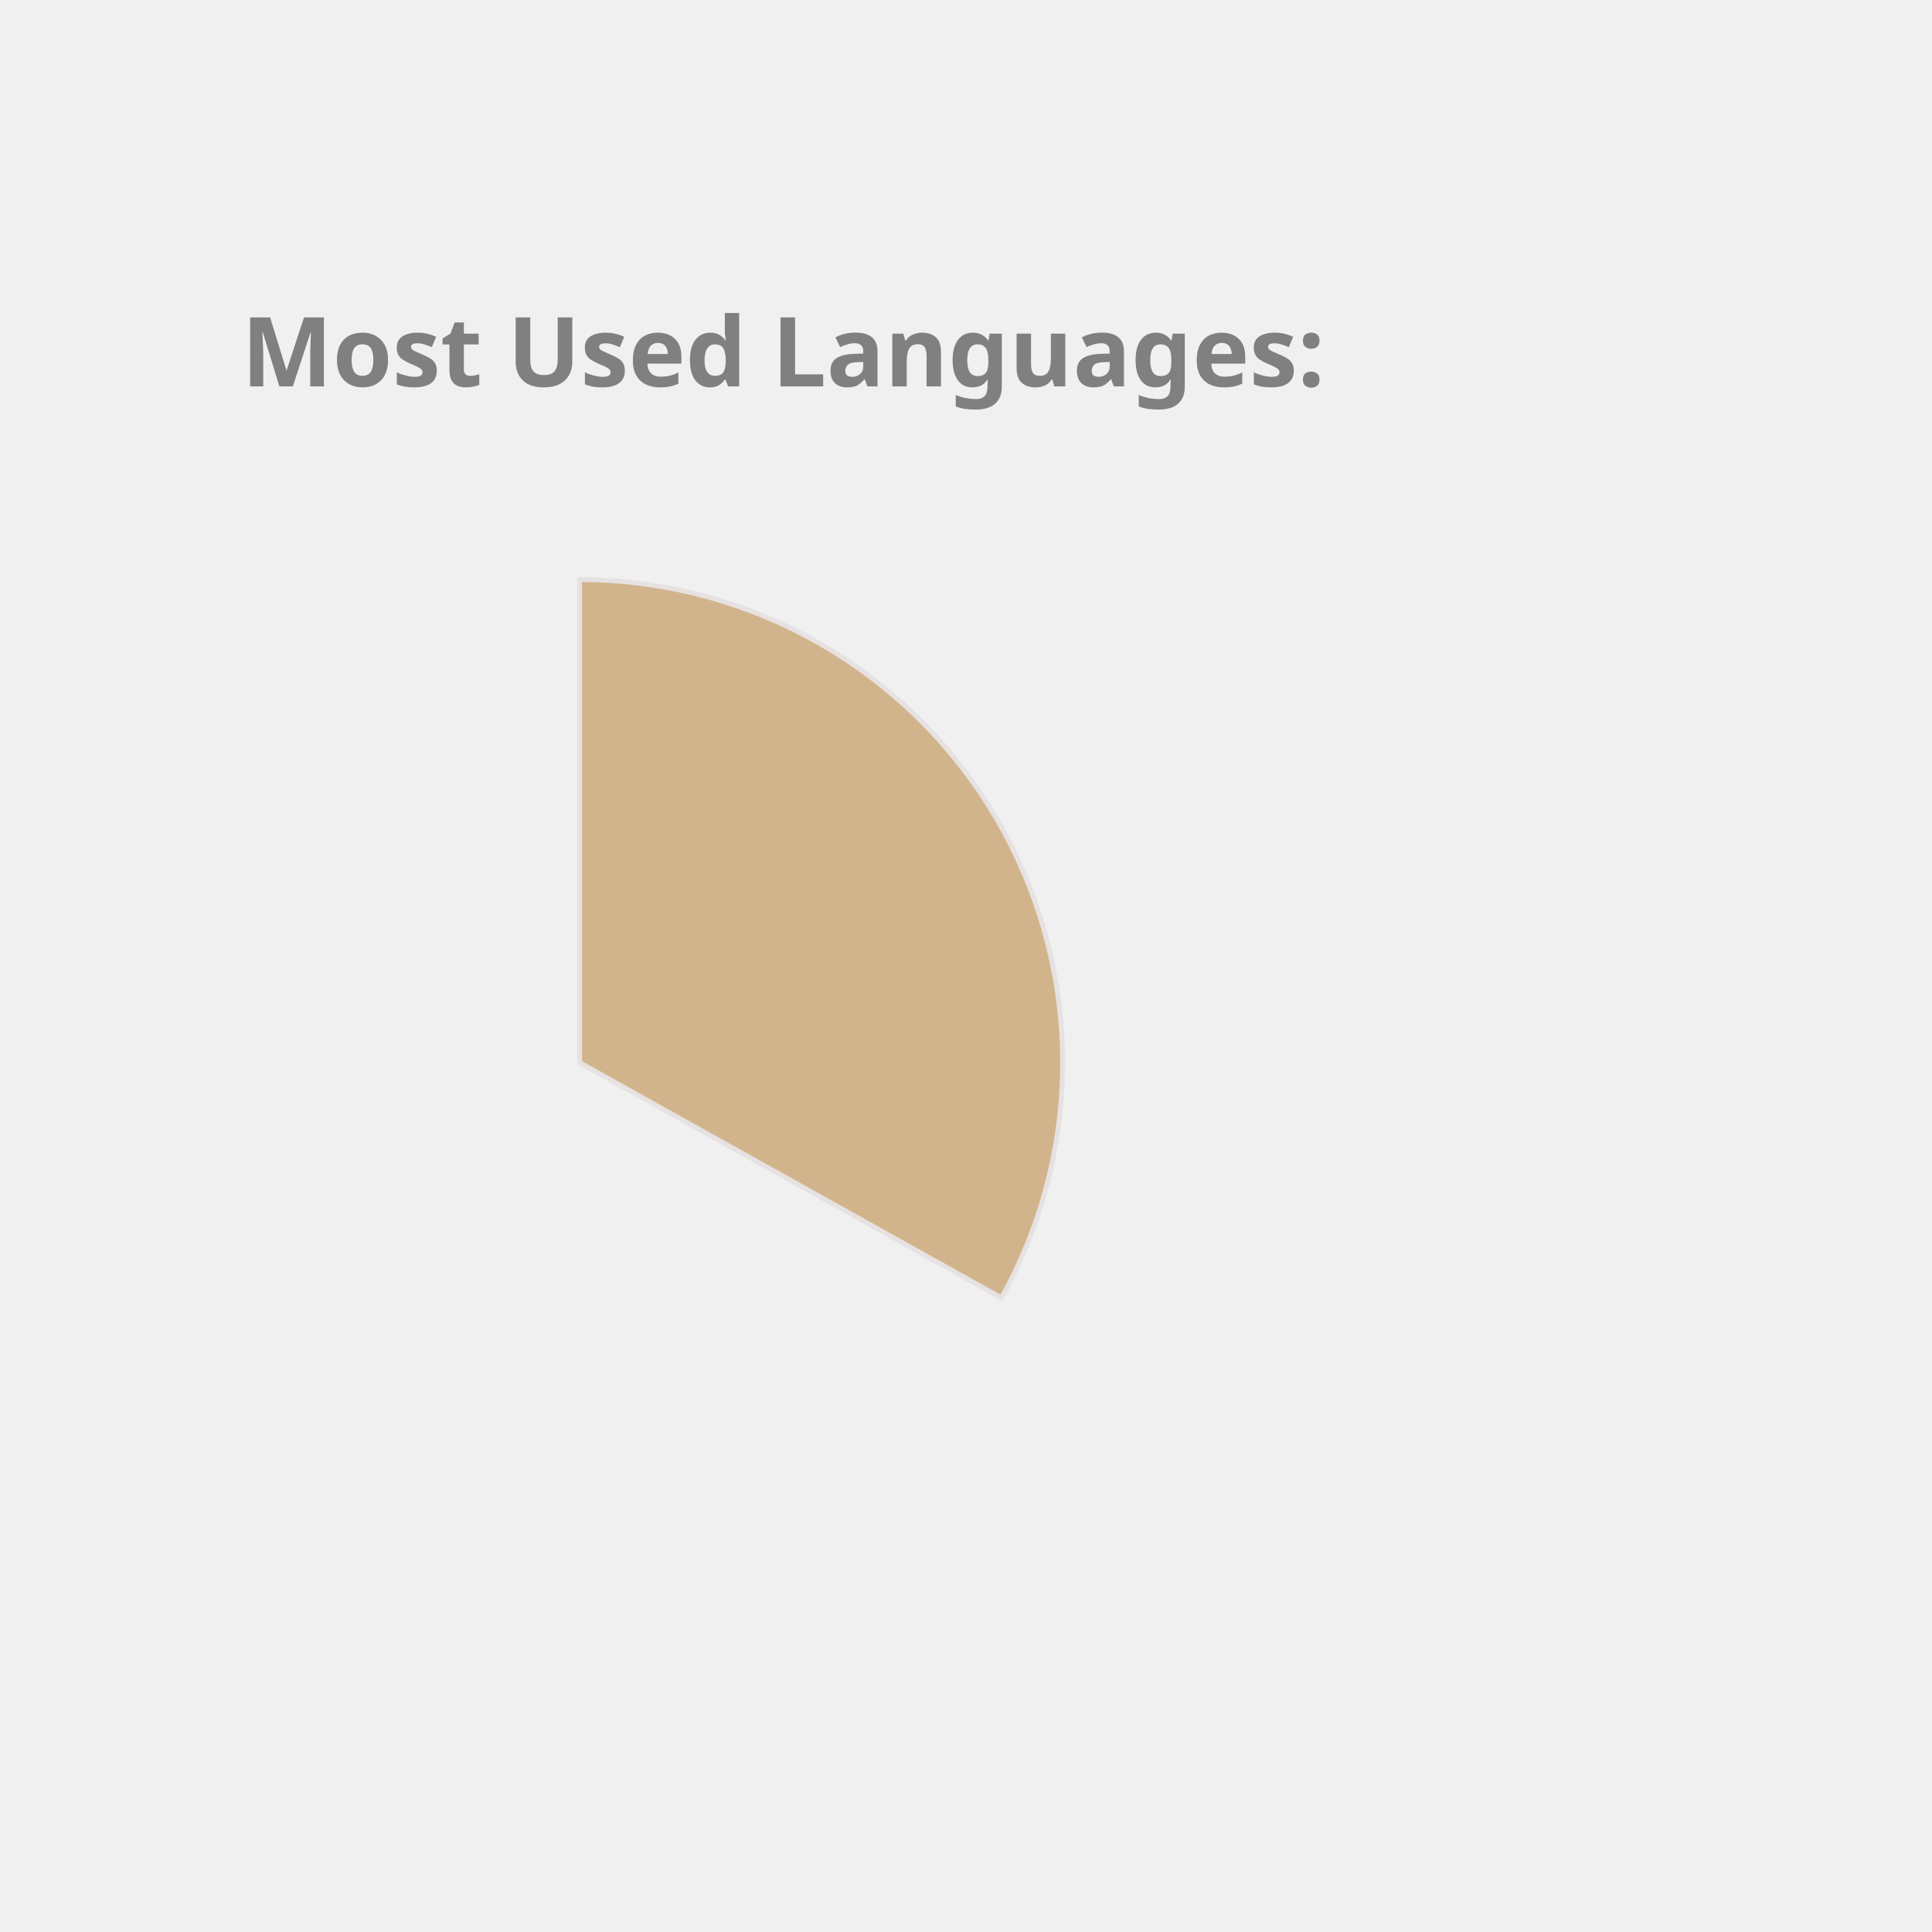
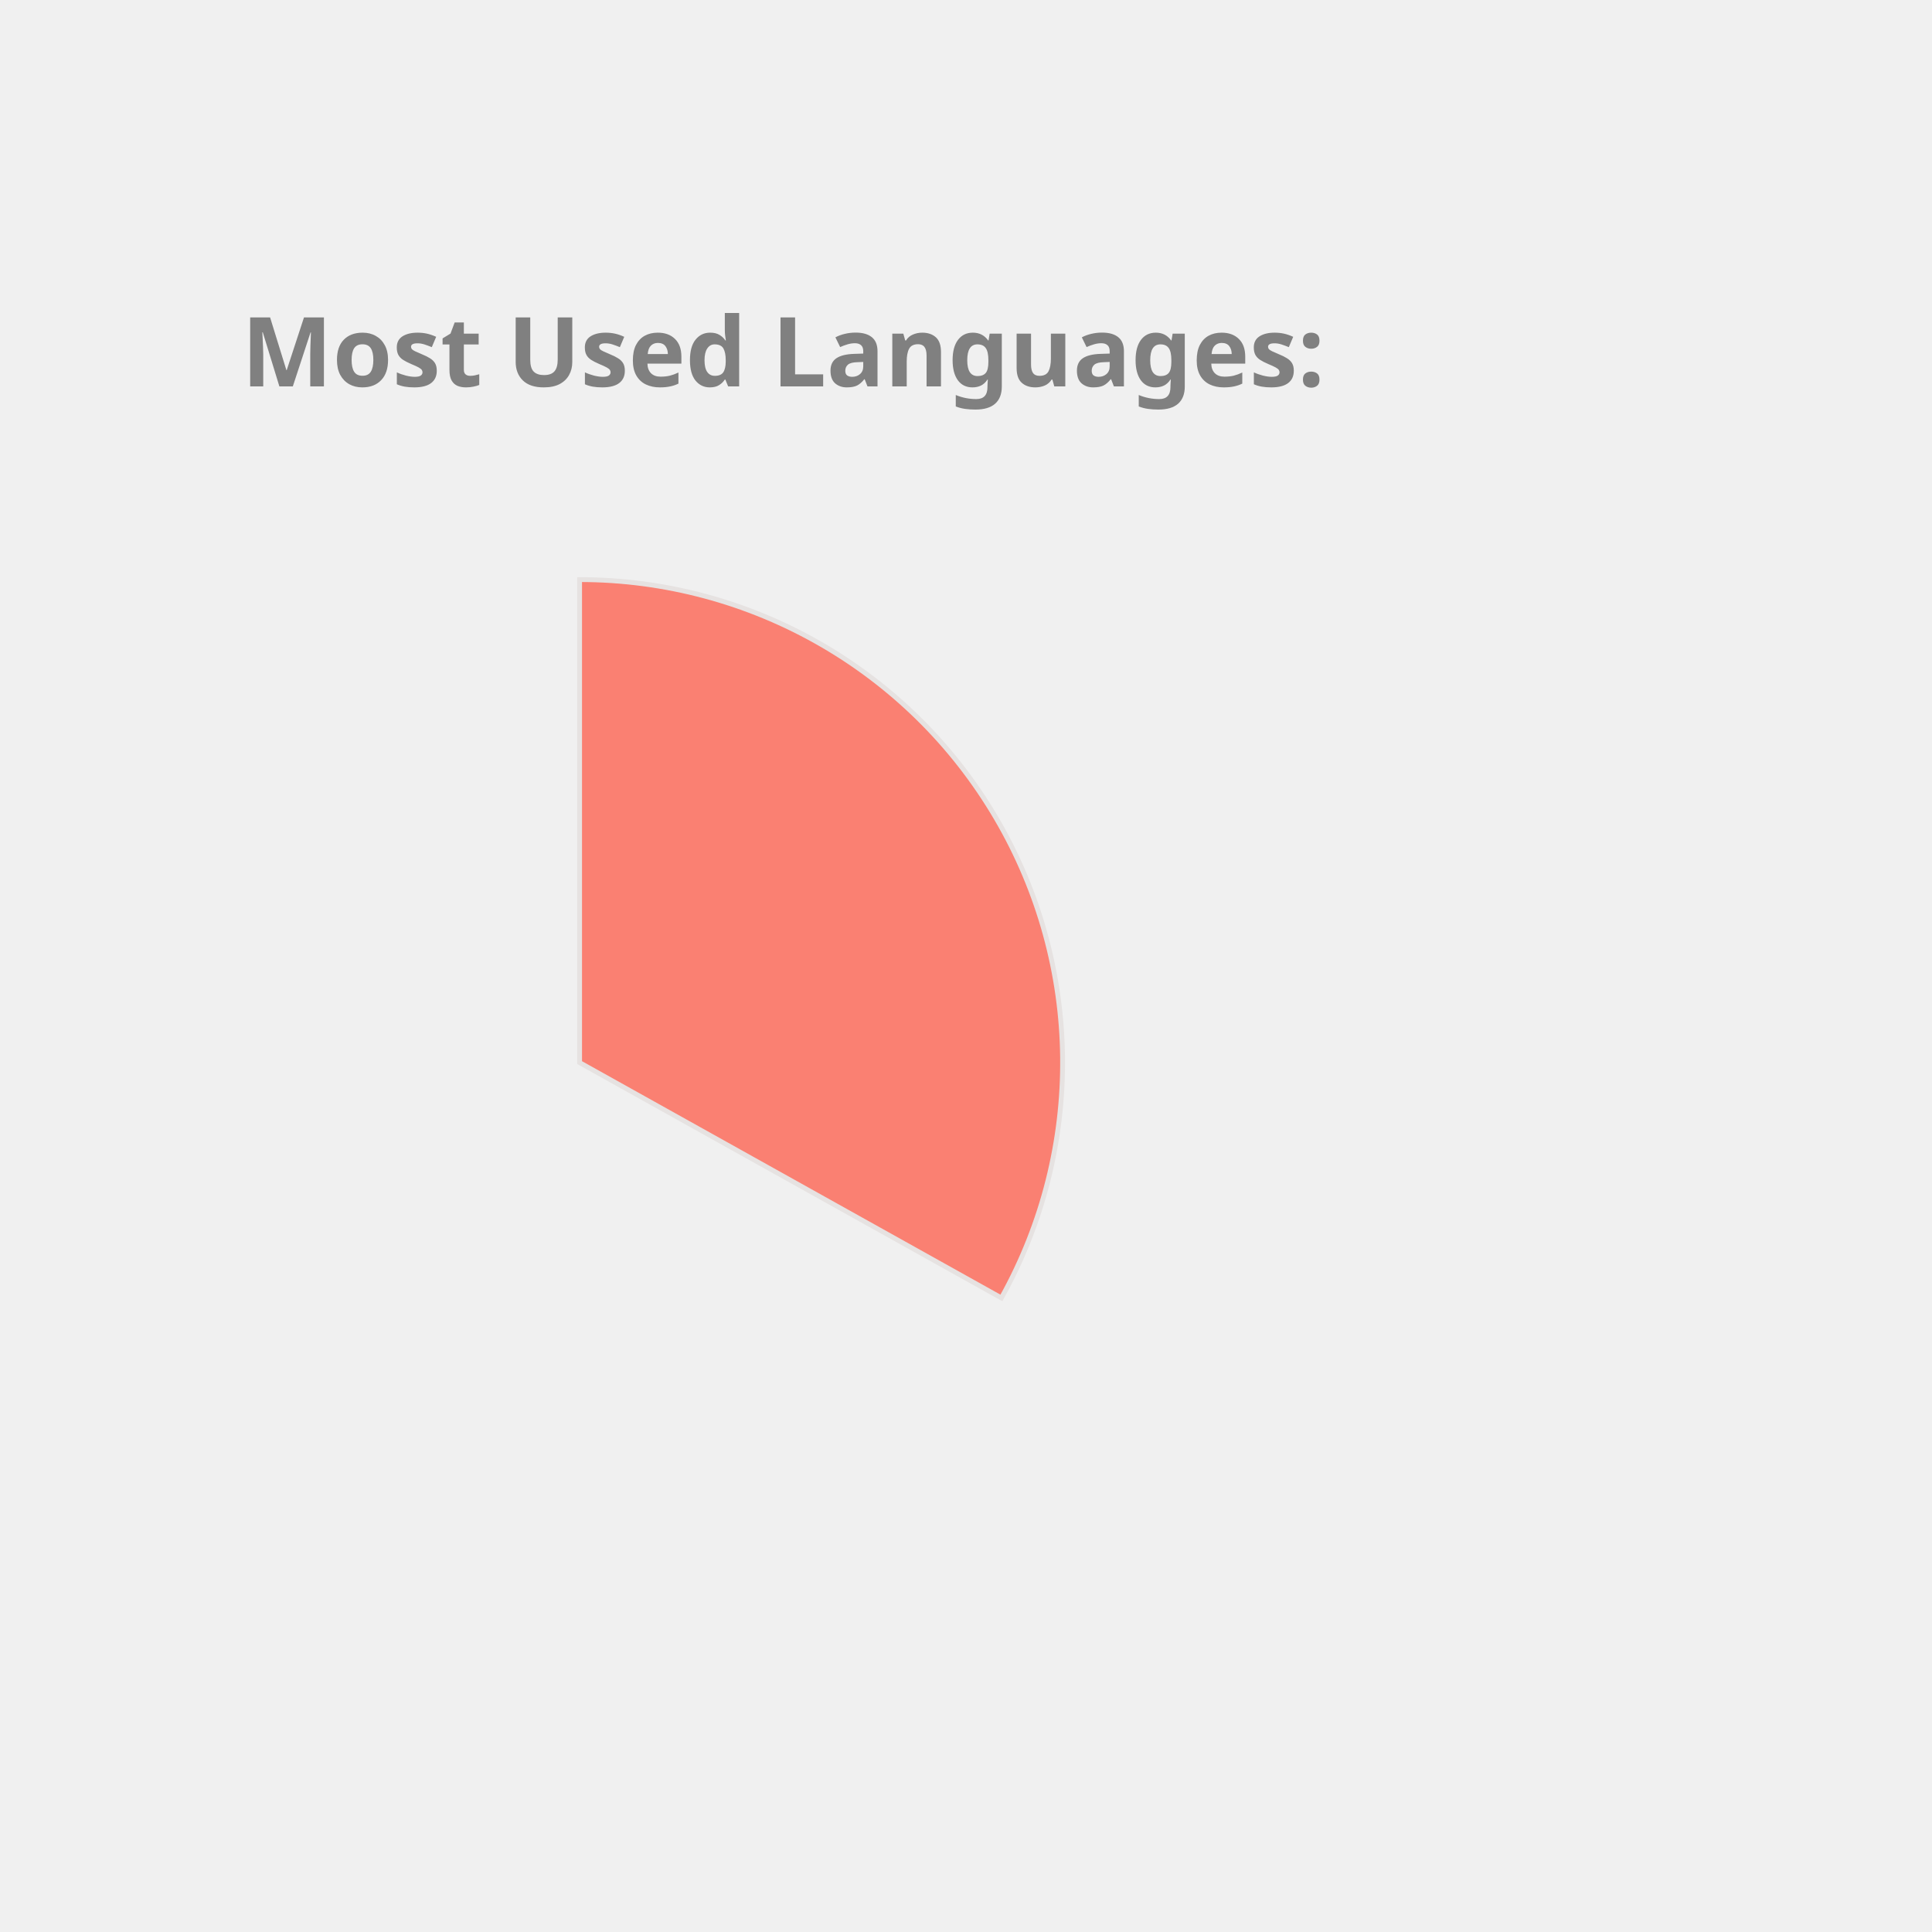
<svg xmlns="http://www.w3.org/2000/svg" height="350px" width="350px" viewBox="0 0 400 400">
  <style> 
        .label {
                font: bold 20px sans-serif;
                color: #404040;
                -webkit-text-stroke: 1px white;
        }

        path {
                stroke: #E6E2E1;
                stroke-width: 1px;
                transform: translate(60px, 100px);
        }

        .path_1 {
                animation: fadeIn 5s linear forwards;
        }

        .path_2 {
                transform: scale(0);
                animation: fadeIn 5s linear forwards 5s;
        }


        
        .path_3 {
                transform: scale(0);
                animation: fadeIn 5s linear forwards 10s;
        }


        .path_4 {
                transform: scale(0);
                animation: fadeIn 5s linear forwards 15s;
        }

        .path_5 {
                transform: scale(0);
                animation: fadeIn 5s linear forwards 20s;
        }

        .path_6 {
                transform: scale(0);
                animation: fadeIn 5s linear forwards 25s;
        }

        .path_7 {
                transform: scale(0);
                animation: fadeIn 5s linear forwards 30s;
        }

        .path_8 {
                transform: scale(0);
                animation: fadeIn 5s linear forwards 35s;
        }

        .path_9 {
                transform: scale(0);
                animation: fadeIn 5s linear forwards 40s;
        }

        .path_10 {
                transform: scale(0);
                animation: fadeIn 5s linear forwards 45s;
        }

        @keyframes fadeIn {
                0% {                        
                        transform: translate(250px, 300px) rotate(0deg) scale(0);
                        
                }
                50% {
                        transform: translate(150px, 220px) rotate(180deg) scale(0.5);
                        
                }
                
                100% {
                        transform: translate(60px, 120px) rotate(360deg) scale(1);
                        
                }
        }
        .txt_1 {
                opacity: 0;
                animation: txtShow 5s linear forwards 0s;
        }

        .txt_2 {
                opacity: 0;
                animation: txtShow 5s linear forwards 5s;
        }

        .txt_3 {
                opacity: 0;
                animation: txtShow 5s linear forwards 10s;
        }

        .txt_4 {
                opacity: 0;
                animation: txtShow 5s linear forwards 15s;
        }

        .txt_5 {
                opacity: 0;
                animation: txtShow 5s linear forwards 20s;
        }

        .txt_6 {
                opacity: 0;
                animation: txtShow 5s linear forwards 25s;
        }

        .txt_7 {
                opacity: 0;
                animation: txtShow 5s linear forwards 30s;
        }

        .txt_8 {
                opacity: 0;
                animation: txtShow 5s linear forwards 35s;
        }

        .txt_9 {
                opacity: 0;
                animation: txtShow 5s linear forwards 40s;
        }

        .txt_10 {
                opacity: 0;
                animation: txtShow 5s linear forwards 45s;
        }

        @keyframes txtShow {
                0% {                        
                        opacity: 0;
                        transform: translate(0px, 0px) scale(0);
                }
                100% {
                        opacity: 1;
                        transform: translate(0px, 0px) scale(1);
                        
                }
        }
</style>
-   <path class="path_1" d="M 60,120 L 60,20 A 100,100 0 0 1 147.326,168.725 Z" fill="Tan" stroke="#fff" stroke-width="2" />
-   <text class="txt_1" x="260" y="150" fill="Tan" stroke="Tan" stroke-width="1">Java</text>
-   <path class="path_2" d="M 60,120 L 147.326,168.725 A 100,100 0 0 1 -17.051,183.742 Z" fill="LightSeaGreen" stroke="#fff" stroke-width="2" />
-   <text class="txt_2" x="260" y="170" fill="LightSeaGreen" stroke="LightSeaGreen" stroke-width="1">TypeScript</text>
-   <path class="path_3" d="M 60,120 L -17.051,183.742 A 100,100 0 0 1 -26.392,69.638 Z" fill="Chocolate" stroke="#fff" stroke-width="2" />
-   <text class="txt_3" x="260" y="190" fill="Chocolate" stroke="Chocolate" stroke-width="1">JavaScript</text>
-   <path class="path_4" d="M 60,120 L -26.392,69.638 A 100,100 0 0 1 -7.995,46.674 Z" fill="MediumAquaMarine" stroke="#fff" stroke-width="2" />
-   <text class="txt_4" x="260" y="210" fill="MediumAquaMarine" stroke="MediumAquaMarine" stroke-width="1">HTML</text>
-   <path class="path_5" d="M 60,120 L -7.995,46.674 A 100,100 0 0 1 12.93,31.771 Z" fill="RosyBrown" stroke="#fff" stroke-width="2" />
-   <text class="txt_5" x="260" y="230" fill="RosyBrown" stroke="RosyBrown" stroke-width="1">CSS</text>
-   <path class="path_6" d="M 60,120 L 12.93,31.771 A 100,100 0 0 1 34.523,23.3 Z" fill="MediumSlateBlue" stroke="#fff" stroke-width="2" />
-   <text class="txt_6" x="260" y="250" fill="MediumSlateBlue" stroke="MediumSlateBlue" stroke-width="1">Sass</text>
-   <path class="path_7" d="M 60,120 L 34.523,23.3 A 100,100 0 0 1 43.117,21.436 Z" fill="DodgerBlue" stroke="#fff" stroke-width="2" />
-   <text class="txt_7" x="260" y="270" fill="DodgerBlue" stroke="DodgerBlue" stroke-width="1">Python</text>
-   <path class="path_8" d="M 60,120 L 43.117,21.436 A 100,100 0 0 1 51.215,20.387 Z" fill="Tomato" stroke="#fff" stroke-width="2" />
-   <text class="txt_8" x="260" y="290" fill="Tomato" stroke="Tomato" stroke-width="1">Batchfile</text>
-   <path class="path_9" d="M 60,120 L 51.215,20.387 A 100,100 0 0 1 54.976,20.126 Z" fill="Crimson" stroke="#fff" stroke-width="2" />
-   <text class="txt_9" x="260" y="310" fill="Crimson" stroke="Crimson" stroke-width="1">Mustache</text>
-   <path class="path_10" d="M 60,120 L 54.976,20.126 A 100,100 0 0 1 58.743,20.008 Z" fill="RoyalBlue" stroke="#fff" stroke-width="2" />
-   <text class="txt_10" x="260" y="330" fill="RoyalBlue" stroke="RoyalBlue" stroke-width="1">SCSS</text>
+   <path class="path_1" d="M 60,120 L 60,20 A 100,100 0 0 1 147.326,168.725 Z" fill="Salmon" stroke="#fff" stroke-width="2" />
+   <text class="txt_1" x="260" y="150" fill="Salmon" stroke="Salmon" stroke-width="1">Java</text>
+   <path class="path_2" d="M 60,120 L 147.326,168.725 A 100,100 0 0 1 -17.051,183.742 Z" fill="Gold" stroke="#fff" stroke-width="2" />
+   <text class="txt_2" x="260" y="170" fill="Gold" stroke="Gold" stroke-width="1">TypeScript</text>
+   <path class="path_3" d="M 60,120 L -17.051,183.742 A 100,100 0 0 1 -26.392,69.638 Z" fill="Tomato" stroke="#fff" stroke-width="2" />
+   <text class="txt_3" x="260" y="190" fill="Tomato" stroke="Tomato" stroke-width="1">JavaScript</text>
+   <path class="path_4" d="M 60,120 L -26.392,69.638 A 100,100 0 0 1 -7.995,46.674 Z" fill="Crimson" stroke="#fff" stroke-width="2" />
+   <text class="txt_4" x="260" y="210" fill="Crimson" stroke="Crimson" stroke-width="1">HTML</text>
+   <path class="path_5" d="M 60,120 L -7.995,46.674 A 100,100 0 0 1 12.93,31.771 Z" fill="DarkKhaki" stroke="#fff" stroke-width="2" />
+   <text class="txt_5" x="260" y="230" fill="DarkKhaki" stroke="DarkKhaki" stroke-width="1">CSS</text>
+   <path class="path_6" d="M 60,120 L 12.93,31.771 A 100,100 0 0 1 34.523,23.3 Z" fill="Orchid" stroke="#fff" stroke-width="2" />
+   <text class="txt_6" x="260" y="250" fill="Orchid" stroke="Orchid" stroke-width="1">Sass</text>
+   <path class="path_7" d="M 60,120 L 34.523,23.3 A 100,100 0 0 1 43.117,21.436 Z" fill="SteelBlue" stroke="#fff" stroke-width="2" />
+   <text class="txt_7" x="260" y="270" fill="SteelBlue" stroke="SteelBlue" stroke-width="1">Python</text>
+   <path class="path_8" d="M 60,120 L 43.117,21.436 A 100,100 0 0 1 51.215,20.387 Z" fill="Pink" stroke="#fff" stroke-width="2" />
+   <text class="txt_8" x="260" y="290" fill="Pink" stroke="Pink" stroke-width="1">Batchfile</text>
+   <path class="path_9" d="M 60,120 L 51.215,20.387 A 100,100 0 0 1 54.976,20.126 Z" fill="Tan" stroke="#fff" stroke-width="2" />
+   <text class="txt_9" x="260" y="310" fill="Tan" stroke="Tan" stroke-width="1">Mustache</text>
+   <path class="path_10" d="M 60,120 L 54.976,20.126 A 100,100 0 0 1 58.743,20.008 Z" fill="Orange" stroke="#fff" stroke-width="2" />
+   <text class="txt_10" x="260" y="330" fill="Orange" stroke="Orange" stroke-width="1">SCSS</text>
  <g class="label">
    <text x="50" y="80" fill="grey">Most Used Languages:</text>
  </g>
</svg>
